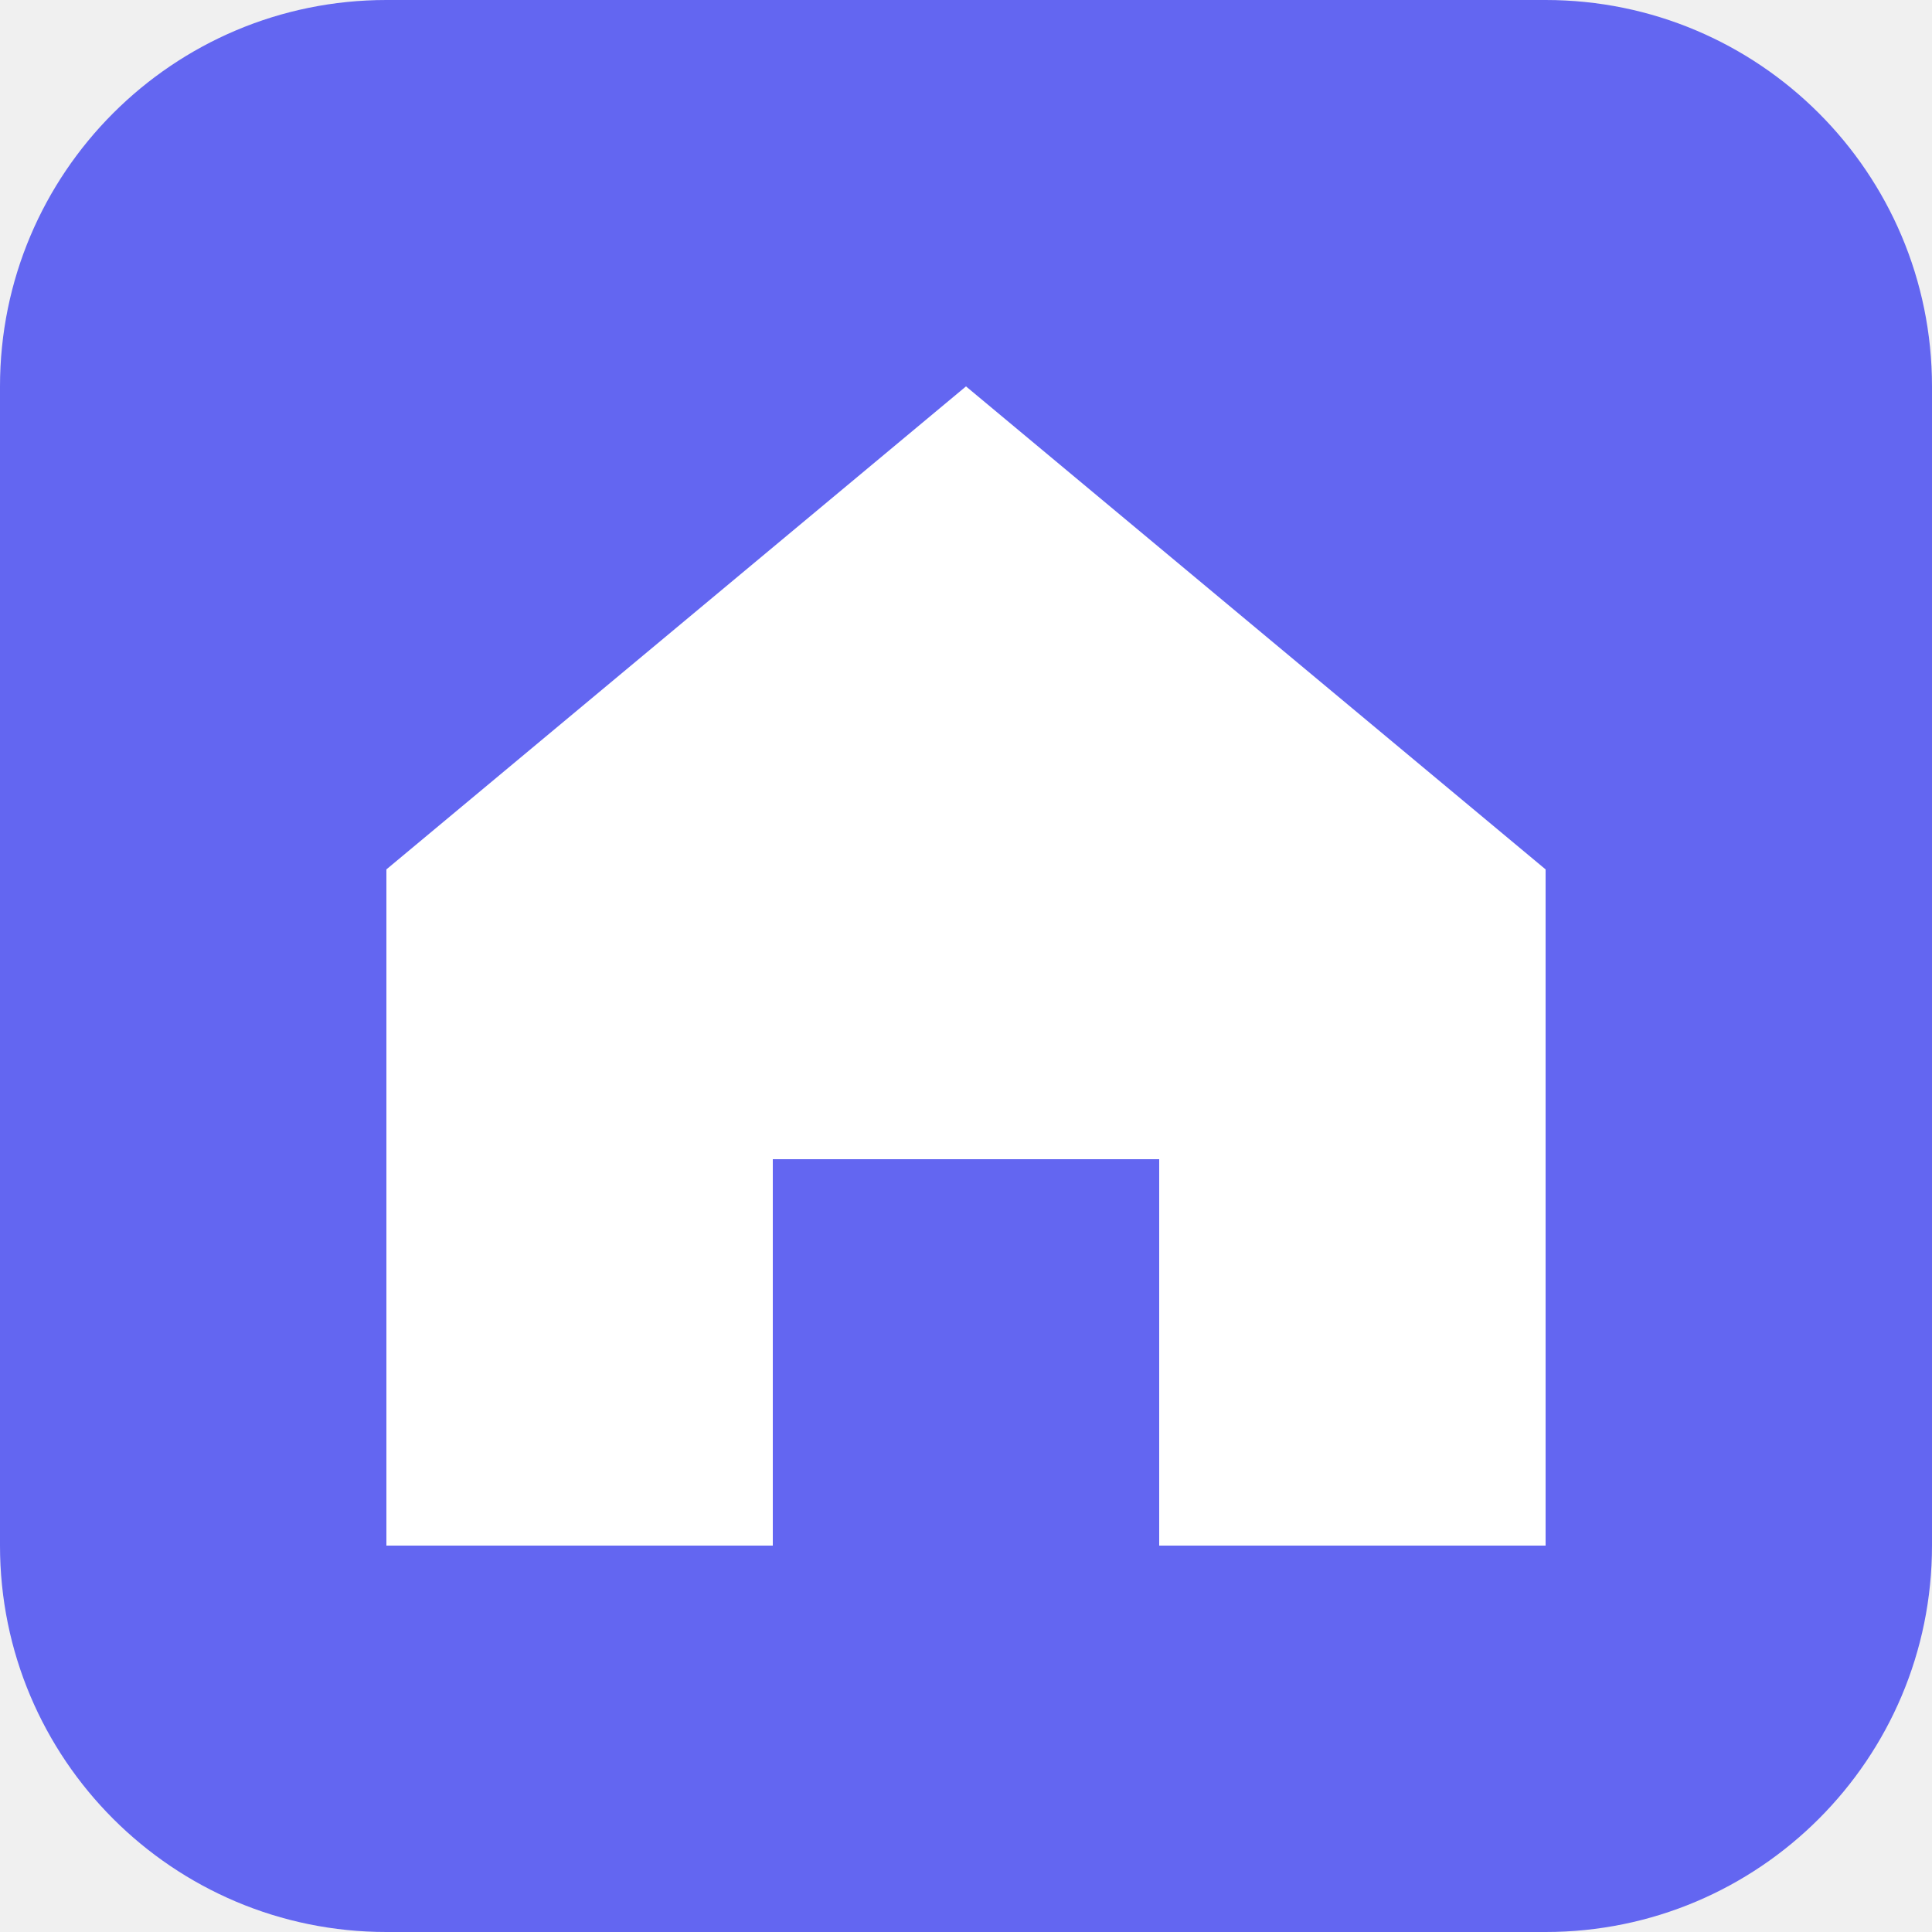
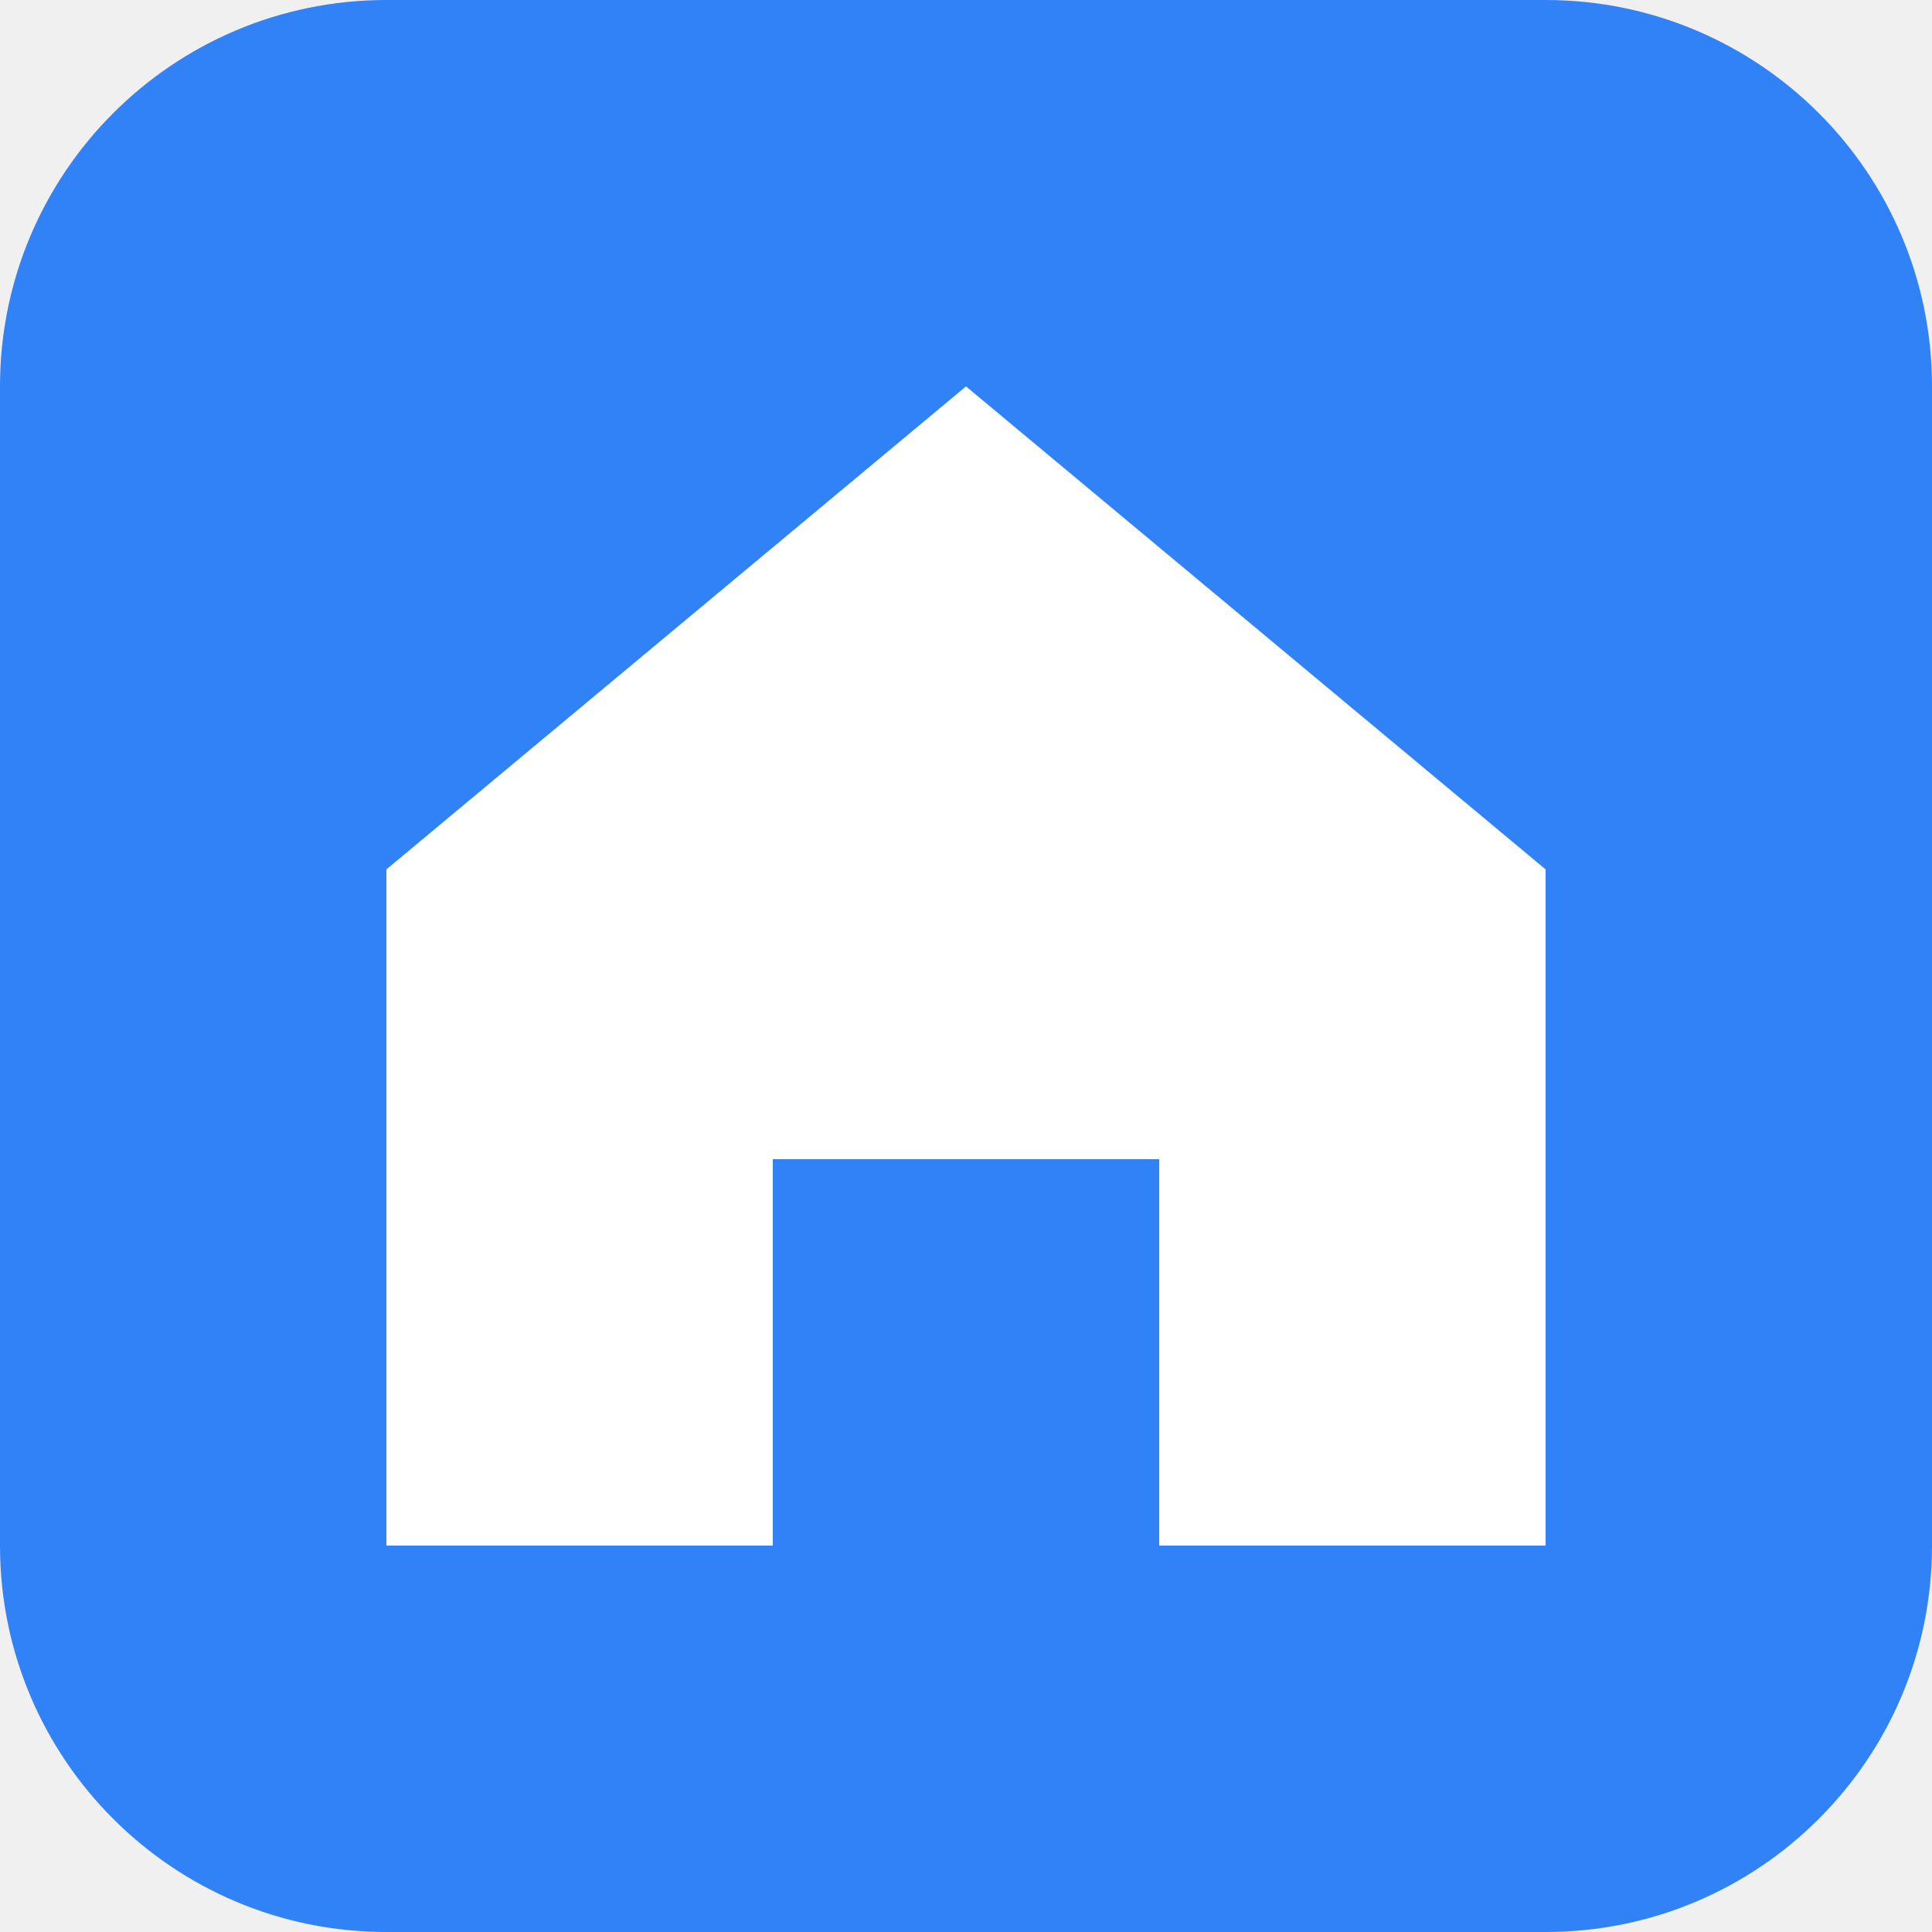
<svg xmlns="http://www.w3.org/2000/svg" viewBox="0 0 100 100">
-   <rect width="100" height="100" rx="20" fill="#6366f1" />
+   <rect width="100" height="100" rx="20" fill="#3182f6" />
  <path d="M50 20L20 45V80H40V60H60V80H80V45L50 20Z" fill="white" />
</svg>
